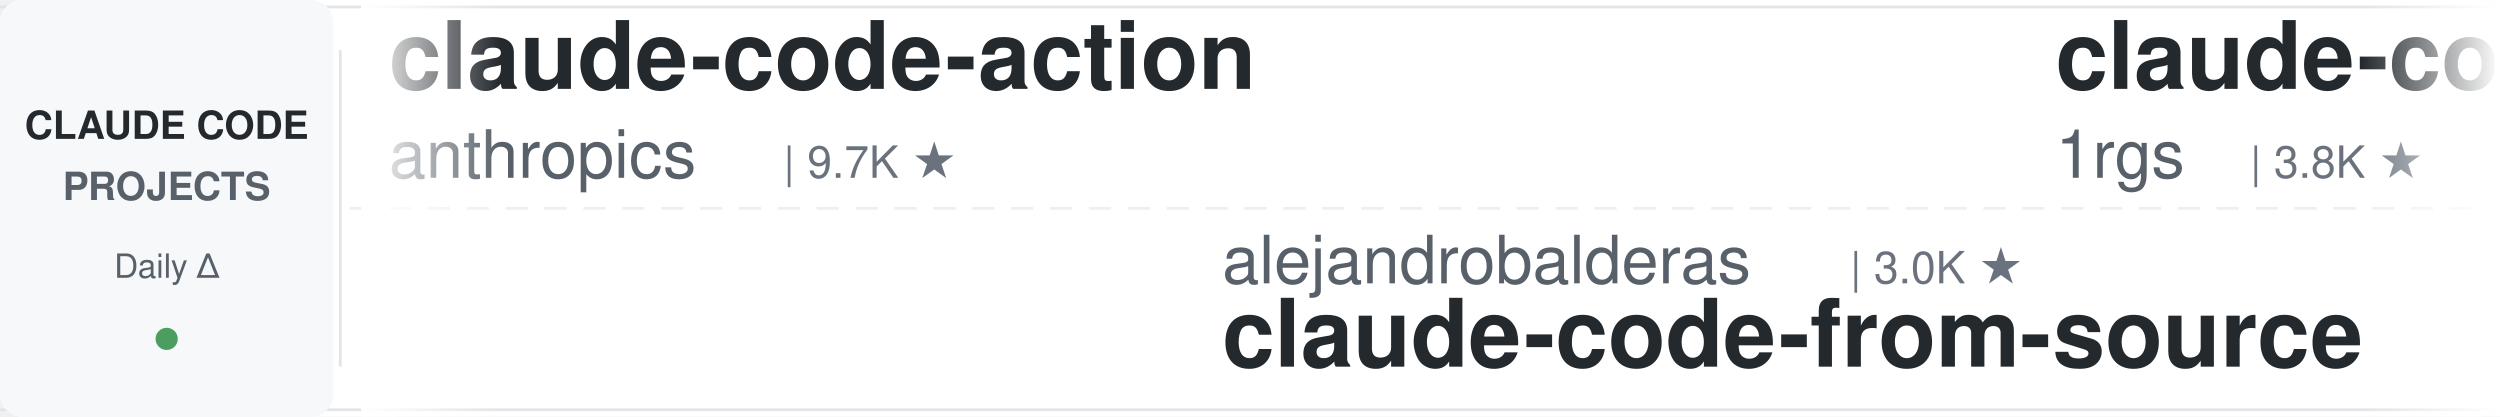
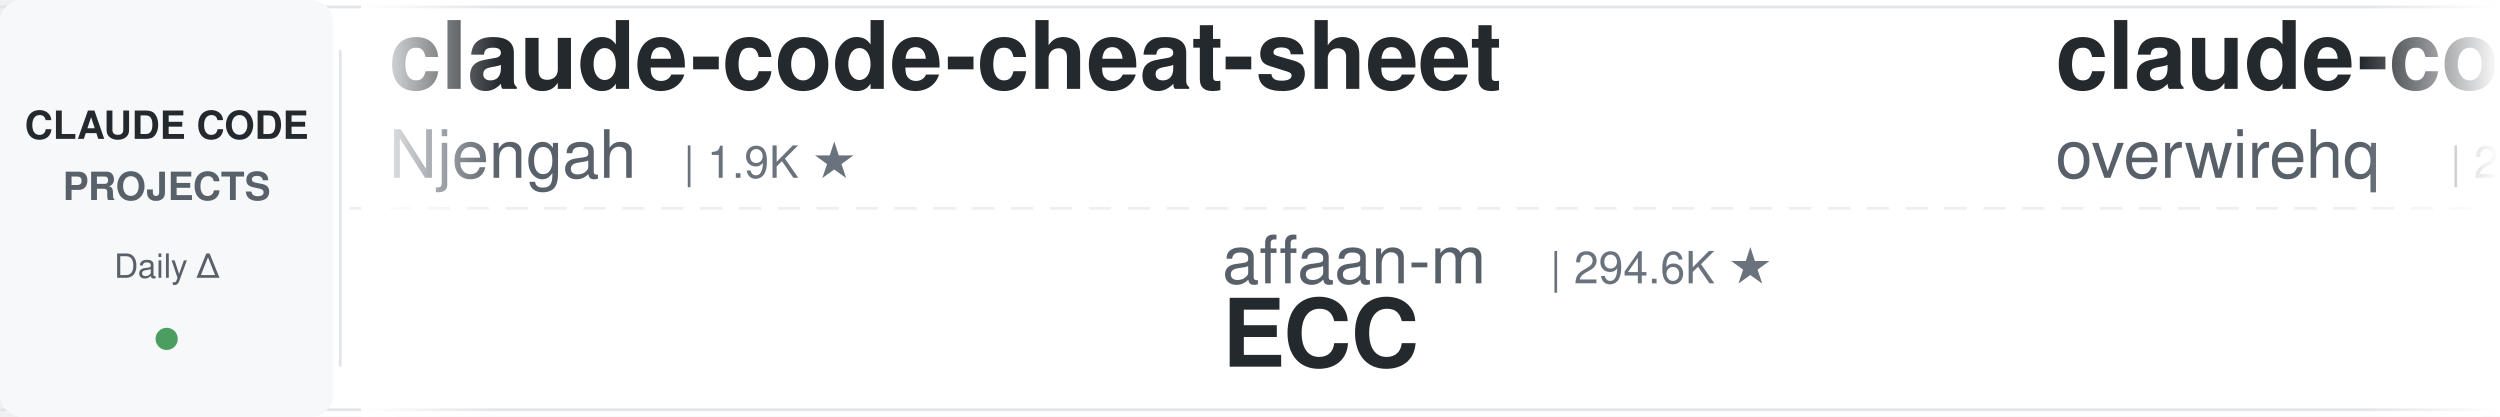
<svg xmlns="http://www.w3.org/2000/svg" width="900" height="150">
  <defs>
    <linearGradient id="leftFade" x1="0%" y1="0%" x2="100%" y2="0%">
      <stop offset="0%" style="stop-color:#ffffff;stop-opacity:1" />
      <stop offset="100%" style="stop-color:#ffffff;stop-opacity:0" />
    </linearGradient>
    <linearGradient id="rightFade" x1="0%" y1="0%" x2="100%" y2="0%">
      <stop offset="0%" style="stop-color:#ffffff;stop-opacity:0" />
      <stop offset="100%" style="stop-color:#ffffff;stop-opacity:1" />
    </linearGradient>
  </defs>
  <rect width="900" height="150" fill="#ffffff" rx="8" />
  <rect x="0" y="2" width="900" height="1" fill="#e1e4e8" />
  <rect x="0" y="147" width="900" height="1" fill="#e1e4e8" />
  <line x1="0" y1="75" x2="900" y2="75" stroke="#e1e4e8" stroke-width="1" stroke-dasharray="8 6" opacity="0.6" />
  <rect x="0" y="0" width="120" height="150" fill="#f6f8fa" rx="8" />
  <text x="60" y="50" font-family="-apple-system, BlinkMacSystemFont, 'Segoe UI', Helvetica, Arial, sans-serif" font-size="14" font-weight="600" fill="#24292e" text-anchor="middle">CLAUDE CODE</text>
  <text x="60" y="72" font-family="-apple-system, BlinkMacSystemFont, 'Segoe UI', Helvetica, Arial, sans-serif" font-size="14" font-weight="600" fill="#586069" text-anchor="middle">PROJECTS</text>
  <text x="60" y="100" font-family="-apple-system, BlinkMacSystemFont, 'Segoe UI', Helvetica, Arial, sans-serif" font-size="12" font-weight="500" fill="#586069" text-anchor="middle">Daily Δ</text>
  <circle cx="60" cy="122" r="4" fill="#22863a" opacity="0.8" />
  <rect x="122" y="18" width="1" height="114" fill="#e1e4e8" />
  <clipPath id="tickerClip">
    <rect x="130" y="0" width="770" height="150" />
  </clipPath>
  <g clip-path="url(#tickerClip)">
    <g id="tickerItems">
      <animateTransform attributeName="transform" attributeType="XML" type="translate" from="0 0" to="-3000 0" dur="54s" repeatCount="indefinite" />
      <g transform="translate(0, 0)">
-         <text x="140" y="32" font-family="-apple-system, BlinkMacSystemFont, 'Segoe UI', Helvetica, Arial, sans-serif" font-size="34" font-weight="600" fill="#24292e">claude-code-action</text>
-         <text x="140" y="64" font-family="-apple-system, BlinkMacSystemFont, 'Segoe UI', Helvetica, Arial, sans-serif" font-size="24" font-weight="400" fill="#586069">anthropics</text>
-         <text x="282" y="64" font-family="-apple-system, BlinkMacSystemFont, 'Segoe UI', Helvetica, Arial, sans-serif" font-size="16" font-weight="500" fill="#6a737d">| 9.7K ★</text>
+         <text x="140" y="32" font-family="-apple-system, BlinkMacSystemFont, 'Segoe UI', Helvetica, Arial, sans-serif" font-size="34" font-weight="600" fill="#24292e">claude-code-cheat-sheet</text>
+         <text x="140" y="64" font-family="-apple-system, BlinkMacSystemFont, 'Segoe UI', Helvetica, Arial, sans-serif" font-size="24" font-weight="400" fill="#586069">Njengah</text>
+         <text x="246" y="64" font-family="-apple-system, BlinkMacSystemFont, 'Segoe UI', Helvetica, Arial, sans-serif" font-size="16" font-weight="500" fill="#6a737d">| 1.9K ★</text>
      </g>
      <g transform="translate(300, 0)">
-         <text x="140" y="102" font-family="-apple-system, BlinkMacSystemFont, 'Segoe UI', Helvetica, Arial, sans-serif" font-size="24" font-weight="400" fill="#586069">alejandrobalderas</text>
-         <text x="366" y="102" font-family="-apple-system, BlinkMacSystemFont, 'Segoe UI', Helvetica, Arial, sans-serif" font-size="16" font-weight="500" fill="#6a737d">| 3.0K ★</text>
-         <text x="140" y="132" font-family="-apple-system, BlinkMacSystemFont, 'Segoe UI', Helvetica, Arial, sans-serif" font-size="34" font-weight="600" fill="#24292e">claude-code-from-source</text>
+         <text x="140" y="102" font-family="-apple-system, BlinkMacSystemFont, 'Segoe UI', Helvetica, Arial, sans-serif" font-size="24" font-weight="400" fill="#586069">affaan-m</text>
+         <text x="258" y="102" font-family="-apple-system, BlinkMacSystemFont, 'Segoe UI', Helvetica, Arial, sans-serif" font-size="16" font-weight="500" fill="#6a737d">| 294.6K ★</text>
+         <text x="140" y="132" font-family="-apple-system, BlinkMacSystemFont, 'Segoe UI', Helvetica, Arial, sans-serif" font-size="34" font-weight="600" fill="#24292e">ECC</text>
      </g>
      <g transform="translate(600, 0)">
-         <text x="140" y="32" font-family="-apple-system, BlinkMacSystemFont, 'Segoe UI', Helvetica, Arial, sans-serif" font-size="34" font-weight="600" fill="#24292e">claude-code-proxy</text>
-         <text x="140" y="64" font-family="-apple-system, BlinkMacSystemFont, 'Segoe UI', Helvetica, Arial, sans-serif" font-size="24" font-weight="400" fill="#586069">1rgs</text>
-         <text x="210" y="64" font-family="-apple-system, BlinkMacSystemFont, 'Segoe UI', Helvetica, Arial, sans-serif" font-size="16" font-weight="500" fill="#6a737d">| 3.8K ★</text>
+         <text x="140" y="32" font-family="-apple-system, BlinkMacSystemFont, 'Segoe UI', Helvetica, Arial, sans-serif" font-size="34" font-weight="600" fill="#24292e">claude-code-telegram</text>
+         <text x="140" y="64" font-family="-apple-system, BlinkMacSystemFont, 'Segoe UI', Helvetica, Arial, sans-serif" font-size="24" font-weight="400" fill="#586069">overwirehq</text>
+         <text x="282" y="64" font-family="-apple-system, BlinkMacSystemFont, 'Segoe UI', Helvetica, Arial, sans-serif" font-size="16" font-weight="500" fill="#6a737d">| 2.8K ★</text>
      </g>
      <g transform="translate(900, 0)">
-         <text x="140" y="102" font-family="-apple-system, BlinkMacSystemFont, 'Segoe UI', Helvetica, Arial, sans-serif" font-size="24" font-weight="400" fill="#586069">anthropics</text>
-         <text x="282" y="102" font-family="-apple-system, BlinkMacSystemFont, 'Segoe UI', Helvetica, Arial, sans-serif" font-size="16" font-weight="500" fill="#6a737d">| 1.0K ★</text>
-         <text x="140" y="132" font-family="-apple-system, BlinkMacSystemFont, 'Segoe UI', Helvetica, Arial, sans-serif" font-size="34" font-weight="600" fill="#24292e">claude-code-base-action</text>
+         <text x="140" y="102" font-family="-apple-system, BlinkMacSystemFont, 'Segoe UI', Helvetica, Arial, sans-serif" font-size="24" font-weight="400" fill="#586069">nicedreamzapp</text>
+         <text x="318" y="102" font-family="-apple-system, BlinkMacSystemFont, 'Segoe UI', Helvetica, Arial, sans-serif" font-size="16" font-weight="500" fill="#6a737d">| 3.4K ★</text>
+         <text x="140" y="132" font-family="-apple-system, BlinkMacSystemFont, 'Segoe UI', Helvetica, Arial, sans-serif" font-size="34" font-weight="600" fill="#24292e">claude-code-local</text>
      </g>
      <g transform="translate(1200, 0)">
-         <text x="140" y="32" font-family="-apple-system, BlinkMacSystemFont, 'Segoe UI', Helvetica, Arial, sans-serif" font-size="34" font-weight="600" fill="#24292e">Open-ClaudeCode</text>
-         <text x="140" y="64" font-family="-apple-system, BlinkMacSystemFont, 'Segoe UI', Helvetica, Arial, sans-serif" font-size="24" font-weight="400" fill="#586069">LING71671</text>
-         <text x="270" y="64" font-family="-apple-system, BlinkMacSystemFont, 'Segoe UI', Helvetica, Arial, sans-serif" font-size="16" font-weight="500" fill="#6a737d">| 974 ★</text>
-       </g>
-       <g transform="translate(1500, 0)">
-         <text x="140" y="102" font-family="-apple-system, BlinkMacSystemFont, 'Segoe UI', Helvetica, Arial, sans-serif" font-size="24" font-weight="400" fill="#586069">zebbern</text>
-         <text x="246" y="102" font-family="-apple-system, BlinkMacSystemFont, 'Segoe UI', Helvetica, Arial, sans-serif" font-size="16" font-weight="500" fill="#6a737d">| 4.7K ★</text>
-         <text x="140" y="132" font-family="-apple-system, BlinkMacSystemFont, 'Segoe UI', Helvetica, Arial, sans-serif" font-size="34" font-weight="600" fill="#24292e">claude-code-guide</text>
-       </g>
-       <g transform="translate(1800, 0)">
        <text x="140" y="32" font-family="-apple-system, BlinkMacSystemFont, 'Segoe UI', Helvetica, Arial, sans-serif" font-size="34" font-weight="600" fill="#24292e">claude-code-proxy</text>
        <text x="140" y="64" font-family="-apple-system, BlinkMacSystemFont, 'Segoe UI', Helvetica, Arial, sans-serif" font-size="24" font-weight="400" fill="#586069">fuergaosi233</text>
        <text x="306" y="64" font-family="-apple-system, BlinkMacSystemFont, 'Segoe UI', Helvetica, Arial, sans-serif" font-size="16" font-weight="500" fill="#6a737d">| 2.8K ★</text>
      </g>
+       <g transform="translate(1500, 0)">
+         <text x="140" y="102" font-family="-apple-system, BlinkMacSystemFont, 'Segoe UI', Helvetica, Arial, sans-serif" font-size="24" font-weight="400" fill="#586069">FlorianBruniaux</text>
+         <text x="342" y="102" font-family="-apple-system, BlinkMacSystemFont, 'Segoe UI', Helvetica, Arial, sans-serif" font-size="16" font-weight="500" fill="#6a737d">| 6.3K ★</text>
+         <text x="140" y="132" font-family="-apple-system, BlinkMacSystemFont, 'Segoe UI', Helvetica, Arial, sans-serif" font-size="34" font-weight="600" fill="#24292e">claude-code-ultimate-gui...</text>
+       </g>
+       <g transform="translate(1800, 0)">
+         <text x="140" y="32" font-family="-apple-system, BlinkMacSystemFont, 'Segoe UI', Helvetica, Arial, sans-serif" font-size="34" font-weight="600" fill="#24292e">claude-code-from-scratch</text>
+         <text x="140" y="64" font-family="-apple-system, BlinkMacSystemFont, 'Segoe UI', Helvetica, Arial, sans-serif" font-size="24" font-weight="400" fill="#586069">Windy3f3f3f3f</text>
+         <text x="318" y="64" font-family="-apple-system, BlinkMacSystemFont, 'Segoe UI', Helvetica, Arial, sans-serif" font-size="16" font-weight="500" fill="#6a737d">| 2.8K ★</text>
+       </g>
      <g transform="translate(2100, 0)">
-         <text x="140" y="102" font-family="-apple-system, BlinkMacSystemFont, 'Segoe UI', Helvetica, Arial, sans-serif" font-size="24" font-weight="400" fill="#586069">andrew-kramer-inno</text>
-         <text x="378" y="102" font-family="-apple-system, BlinkMacSystemFont, 'Segoe UI', Helvetica, Arial, sans-serif" font-size="16" font-weight="500" fill="#6a737d">| 595 ★</text>
-         <text x="140" y="132" font-family="-apple-system, BlinkMacSystemFont, 'Segoe UI', Helvetica, Arial, sans-serif" font-size="34" font-weight="600" fill="#24292e">claude-code-source-build</text>
+         <text x="140" y="102" font-family="-apple-system, BlinkMacSystemFont, 'Segoe UI', Helvetica, Arial, sans-serif" font-size="24" font-weight="400" fill="#586069">shanraisshan</text>
+         <text x="306" y="102" font-family="-apple-system, BlinkMacSystemFont, 'Segoe UI', Helvetica, Arial, sans-serif" font-size="16" font-weight="500" fill="#6a737d">| 68.4K ★</text>
+         <text x="140" y="132" font-family="-apple-system, BlinkMacSystemFont, 'Segoe UI', Helvetica, Arial, sans-serif" font-size="34" font-weight="600" fill="#24292e">claude-code-best-practic...</text>
      </g>
      <g transform="translate(2400, 0)">
-         <text x="140" y="32" font-family="-apple-system, BlinkMacSystemFont, 'Segoe UI', Helvetica, Arial, sans-serif" font-size="34" font-weight="600" fill="#24292e">claude-code-reverse</text>
-         <text x="140" y="64" font-family="-apple-system, BlinkMacSystemFont, 'Segoe UI', Helvetica, Arial, sans-serif" font-size="24" font-weight="400" fill="#586069">Yuyz0112</text>
-         <text x="258" y="64" font-family="-apple-system, BlinkMacSystemFont, 'Segoe UI', Helvetica, Arial, sans-serif" font-size="16" font-weight="500" fill="#6a737d">| 2.4K ★</text>
+         <text x="140" y="32" font-family="-apple-system, BlinkMacSystemFont, 'Segoe UI', Helvetica, Arial, sans-serif" font-size="34" font-weight="600" fill="#24292e">claude-code-source</text>
+         <text x="140" y="64" font-family="-apple-system, BlinkMacSystemFont, 'Segoe UI', Helvetica, Arial, sans-serif" font-size="24" font-weight="400" fill="#586069">hangsman</text>
+         <text x="258" y="64" font-family="-apple-system, BlinkMacSystemFont, 'Segoe UI', Helvetica, Arial, sans-serif" font-size="16" font-weight="500" fill="#6a737d">| 799 ★</text>
      </g>
      <g transform="translate(2700, 0)">
-         <text x="140" y="102" font-family="-apple-system, BlinkMacSystemFont, 'Segoe UI', Helvetica, Arial, sans-serif" font-size="24" font-weight="400" fill="#586069">disler</text>
-         <text x="234" y="102" font-family="-apple-system, BlinkMacSystemFont, 'Segoe UI', Helvetica, Arial, sans-serif" font-size="16" font-weight="500" fill="#6a737d">| 1.7K ★</text>
-         <text x="140" y="132" font-family="-apple-system, BlinkMacSystemFont, 'Segoe UI', Helvetica, Arial, sans-serif" font-size="34" font-weight="600" fill="#24292e">pi-vs-claude-code</text>
+         <text x="140" y="102" font-family="-apple-system, BlinkMacSystemFont, 'Segoe UI', Helvetica, Arial, sans-serif" font-size="24" font-weight="400" fill="#586069">LING71671</text>
+         <text x="270" y="102" font-family="-apple-system, BlinkMacSystemFont, 'Segoe UI', Helvetica, Arial, sans-serif" font-size="16" font-weight="500" fill="#6a737d">| 974 ★</text>
+         <text x="140" y="132" font-family="-apple-system, BlinkMacSystemFont, 'Segoe UI', Helvetica, Arial, sans-serif" font-size="34" font-weight="600" fill="#24292e">Open-ClaudeCode</text>
      </g>
      <g transform="translate(3000, 0)">
-         <text x="140" y="32" font-family="-apple-system, BlinkMacSystemFont, 'Segoe UI', Helvetica, Arial, sans-serif" font-size="34" font-weight="600" fill="#24292e">claude-code-action</text>
-         <text x="140" y="64" font-family="-apple-system, BlinkMacSystemFont, 'Segoe UI', Helvetica, Arial, sans-serif" font-size="24" font-weight="400" fill="#586069">anthropics</text>
-         <text x="282" y="64" font-family="-apple-system, BlinkMacSystemFont, 'Segoe UI', Helvetica, Arial, sans-serif" font-size="16" font-weight="500" fill="#6a737d">| 9.7K ★</text>
+         <text x="140" y="32" font-family="-apple-system, BlinkMacSystemFont, 'Segoe UI', Helvetica, Arial, sans-serif" font-size="34" font-weight="600" fill="#24292e">claude-code-cheat-sheet</text>
+         <text x="140" y="64" font-family="-apple-system, BlinkMacSystemFont, 'Segoe UI', Helvetica, Arial, sans-serif" font-size="24" font-weight="400" fill="#586069">Njengah</text>
+         <text x="246" y="64" font-family="-apple-system, BlinkMacSystemFont, 'Segoe UI', Helvetica, Arial, sans-serif" font-size="16" font-weight="500" fill="#6a737d">| 1.9K ★</text>
      </g>
      <g transform="translate(3300, 0)">
-         <text x="140" y="102" font-family="-apple-system, BlinkMacSystemFont, 'Segoe UI', Helvetica, Arial, sans-serif" font-size="24" font-weight="400" fill="#586069">alejandrobalderas</text>
-         <text x="366" y="102" font-family="-apple-system, BlinkMacSystemFont, 'Segoe UI', Helvetica, Arial, sans-serif" font-size="16" font-weight="500" fill="#6a737d">| 3.0K ★</text>
-         <text x="140" y="132" font-family="-apple-system, BlinkMacSystemFont, 'Segoe UI', Helvetica, Arial, sans-serif" font-size="34" font-weight="600" fill="#24292e">claude-code-from-source</text>
+         <text x="140" y="102" font-family="-apple-system, BlinkMacSystemFont, 'Segoe UI', Helvetica, Arial, sans-serif" font-size="24" font-weight="400" fill="#586069">affaan-m</text>
+         <text x="258" y="102" font-family="-apple-system, BlinkMacSystemFont, 'Segoe UI', Helvetica, Arial, sans-serif" font-size="16" font-weight="500" fill="#6a737d">| 294.6K ★</text>
+         <text x="140" y="132" font-family="-apple-system, BlinkMacSystemFont, 'Segoe UI', Helvetica, Arial, sans-serif" font-size="34" font-weight="600" fill="#24292e">ECC</text>
      </g>
      <g transform="translate(3600, 0)">
-         <text x="140" y="32" font-family="-apple-system, BlinkMacSystemFont, 'Segoe UI', Helvetica, Arial, sans-serif" font-size="34" font-weight="600" fill="#24292e">claude-code-proxy</text>
-         <text x="140" y="64" font-family="-apple-system, BlinkMacSystemFont, 'Segoe UI', Helvetica, Arial, sans-serif" font-size="24" font-weight="400" fill="#586069">1rgs</text>
-         <text x="210" y="64" font-family="-apple-system, BlinkMacSystemFont, 'Segoe UI', Helvetica, Arial, sans-serif" font-size="16" font-weight="500" fill="#6a737d">| 3.8K ★</text>
+         <text x="140" y="32" font-family="-apple-system, BlinkMacSystemFont, 'Segoe UI', Helvetica, Arial, sans-serif" font-size="34" font-weight="600" fill="#24292e">claude-code-telegram</text>
+         <text x="140" y="64" font-family="-apple-system, BlinkMacSystemFont, 'Segoe UI', Helvetica, Arial, sans-serif" font-size="24" font-weight="400" fill="#586069">overwirehq</text>
+         <text x="282" y="64" font-family="-apple-system, BlinkMacSystemFont, 'Segoe UI', Helvetica, Arial, sans-serif" font-size="16" font-weight="500" fill="#6a737d">| 2.8K ★</text>
      </g>
      <g transform="translate(3900, 0)">
-         <text x="140" y="102" font-family="-apple-system, BlinkMacSystemFont, 'Segoe UI', Helvetica, Arial, sans-serif" font-size="24" font-weight="400" fill="#586069">anthropics</text>
-         <text x="282" y="102" font-family="-apple-system, BlinkMacSystemFont, 'Segoe UI', Helvetica, Arial, sans-serif" font-size="16" font-weight="500" fill="#6a737d">| 1.0K ★</text>
-         <text x="140" y="132" font-family="-apple-system, BlinkMacSystemFont, 'Segoe UI', Helvetica, Arial, sans-serif" font-size="34" font-weight="600" fill="#24292e">claude-code-base-action</text>
+         <text x="140" y="102" font-family="-apple-system, BlinkMacSystemFont, 'Segoe UI', Helvetica, Arial, sans-serif" font-size="24" font-weight="400" fill="#586069">nicedreamzapp</text>
+         <text x="318" y="102" font-family="-apple-system, BlinkMacSystemFont, 'Segoe UI', Helvetica, Arial, sans-serif" font-size="16" font-weight="500" fill="#6a737d">| 3.4K ★</text>
+         <text x="140" y="132" font-family="-apple-system, BlinkMacSystemFont, 'Segoe UI', Helvetica, Arial, sans-serif" font-size="34" font-weight="600" fill="#24292e">claude-code-local</text>
      </g>
    </g>
  </g>
  <rect x="130" y="0" width="50" height="150" fill="url(#leftFade)" />
  <rect x="850" y="0" width="50" height="150" fill="url(#rightFade)" />
</svg>
